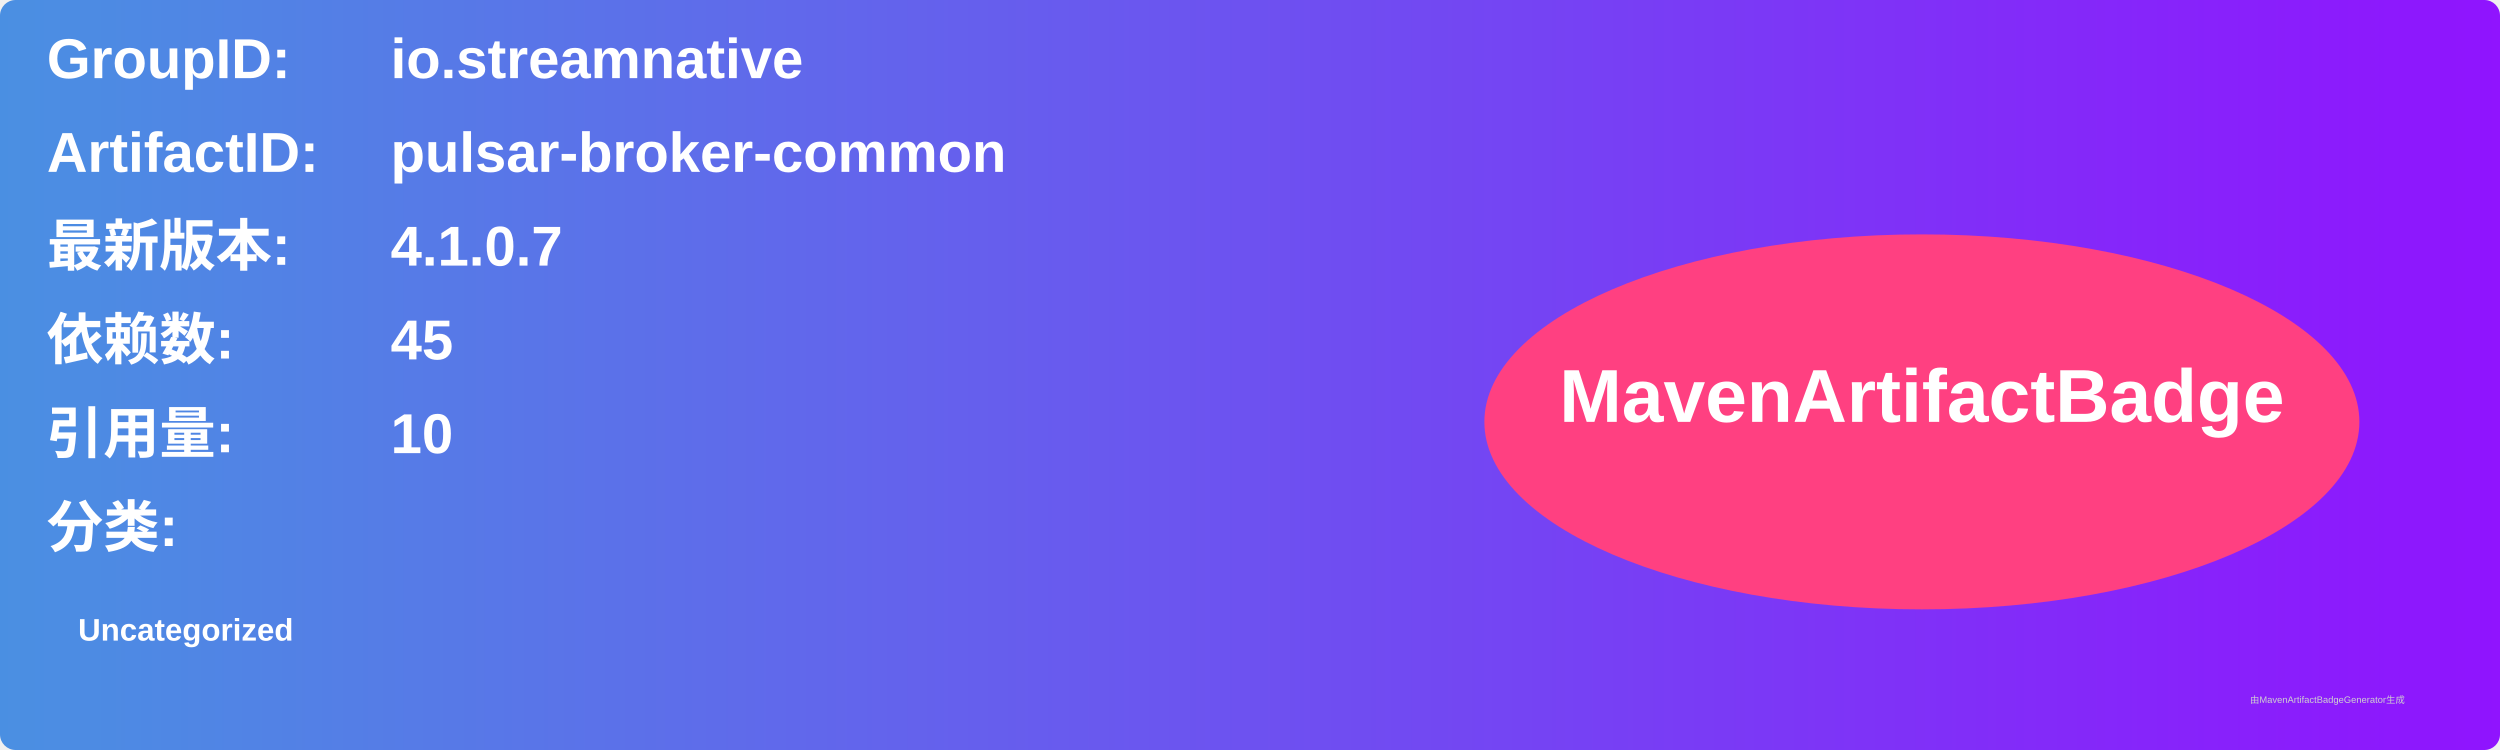
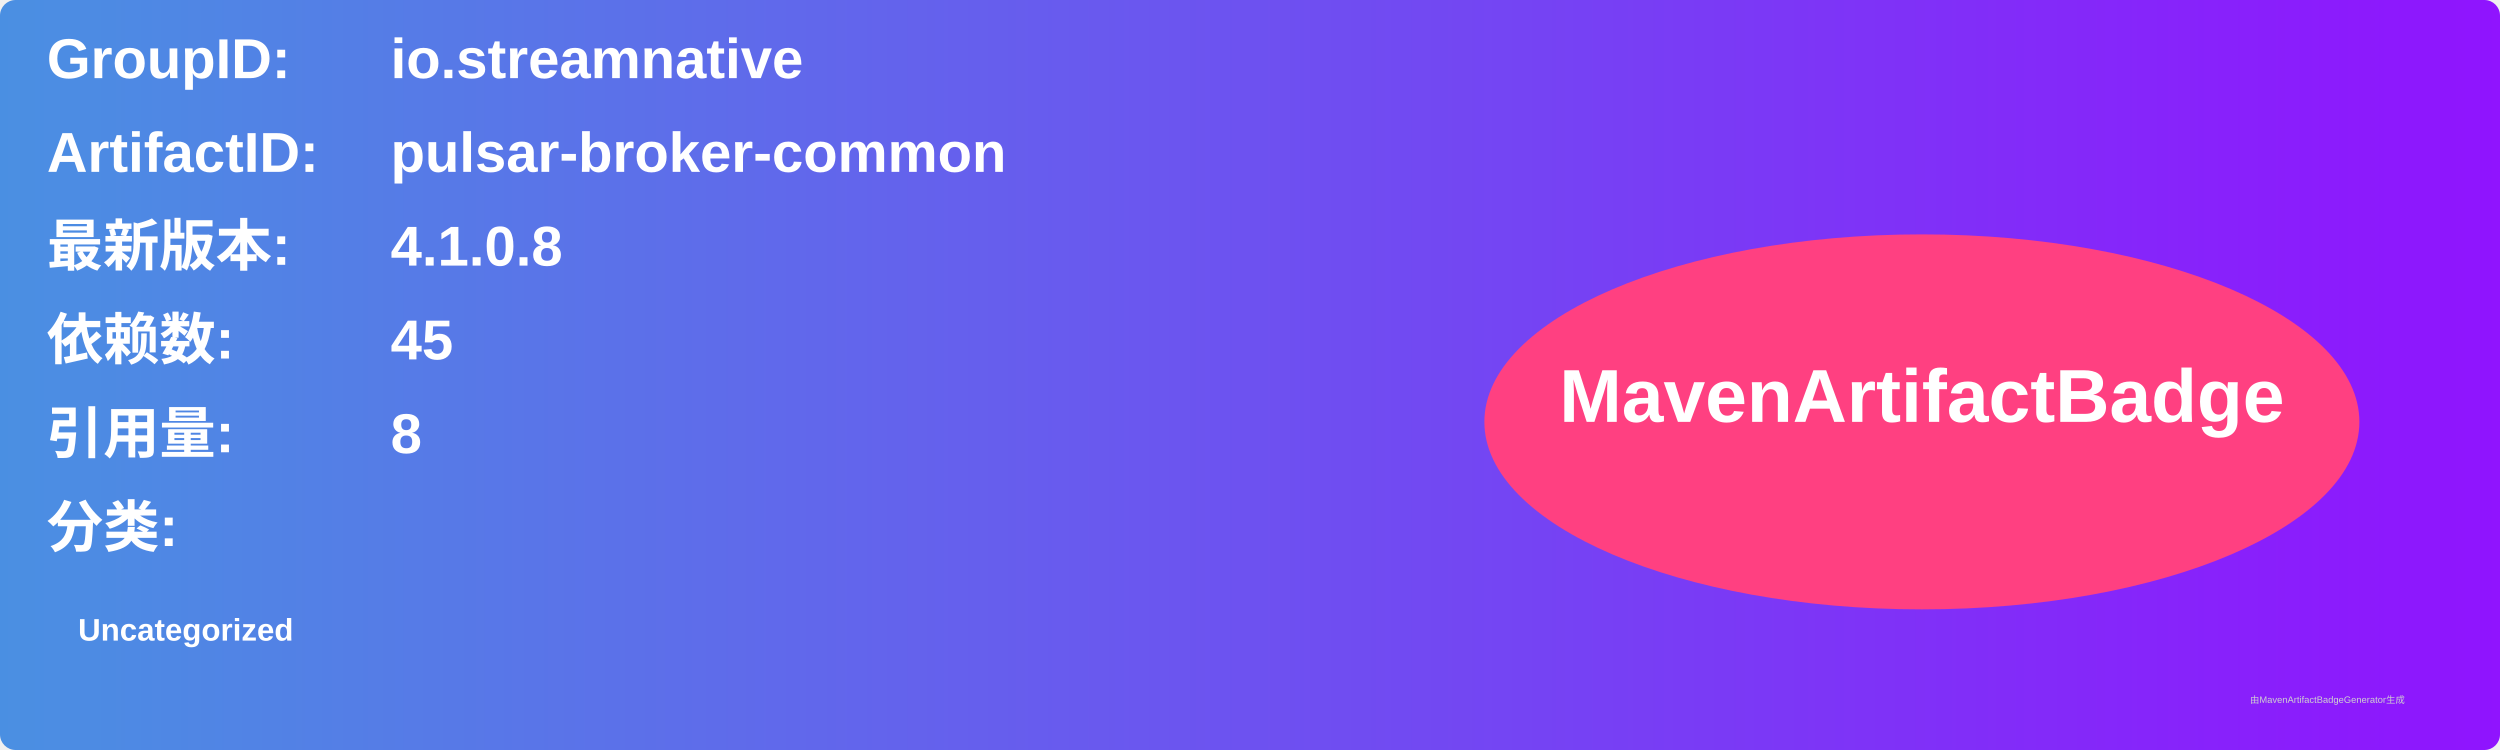
<svg xmlns="http://www.w3.org/2000/svg" width="800" height="240" viewBox="0 0 800 240">
  <linearGradient id="grad" x1="0%" y1="0%" x2="100%" y2="0%">
    <stop offset="0%" stop-color="#4a90e2" />
    <stop offset="100%" stop-color="#9013fe" />
  </linearGradient>
  <rect width="100%" height="100%" rx="5" ry="5" fill="url(#grad)" />
  <g transform="translate(15, 15)">
    <text x="0" y="10" font-family="Arial" font-size="18" fill="white" font-weight="bold" width="260">GroupID:</text>
    <text x="110" y="10" font-family="Arial" font-size="18" fill="white" font-weight="bold" width="460">io.streamnative</text>
    <text x="0" y="40" font-family="Arial" font-size="18" fill="white" font-weight="bold" width="260">ArtifactID:</text>
    <text x="110" y="40" font-family="Arial" font-size="18" fill="white" font-weight="bold" width="460">pulsar-broker-common</text>
    <text x="0" y="70" font-family="Arial" font-size="18" fill="white" font-weight="bold">最新版本:</text>
    <text x="110" y="70" font-family="Arial" font-size="18" fill="white" font-weight="bold">
-       <tspan font-weight="bold">4.1.0.7</tspan>
+       <tspan font-weight="bold">4.1.0.8</tspan>
    </text>
    <text x="0" y="100" font-family="Arial" font-size="18" fill="white" font-weight="bold">依赖数: </text>
    <text x="110" y="100" font-family="Arial" font-size="18" fill="white">
      <tspan font-weight="bold">45</tspan>
    </text>
    <text x="0" y="130" font-family="Arial" font-size="18" fill="white" font-weight="bold">引用量: </text>
    <text x="110" y="130" font-family="Arial" font-size="18" fill="white">
-       <tspan font-weight="bold">10</tspan>
+       <tspan font-weight="bold">8</tspan>
    </text>
    <text x="0" y="160" font-family="Arial" font-size="18" fill="white" font-weight="bold">分类:</text>
    <text x="10" y="190" font-family="Arial" font-size="10" fill="white">
      <tspan font-weight="bold">Uncategorized</tspan>
    </text>
    <ellipse cx="600" cy="120" rx="140" ry="60" fill="#ff4081" />
    <text x="600" y="120" text-anchor="middle" font-family="Arial" font-size="24" fill="white" font-weight="bold">MavenArtifactBadge</text>
  </g>
  <text x="720" y="225" font-family="Arial" font-size="3" fill="#d0d0d0">由MavenArtifactBadgeGenerator生成</text>
</svg>
